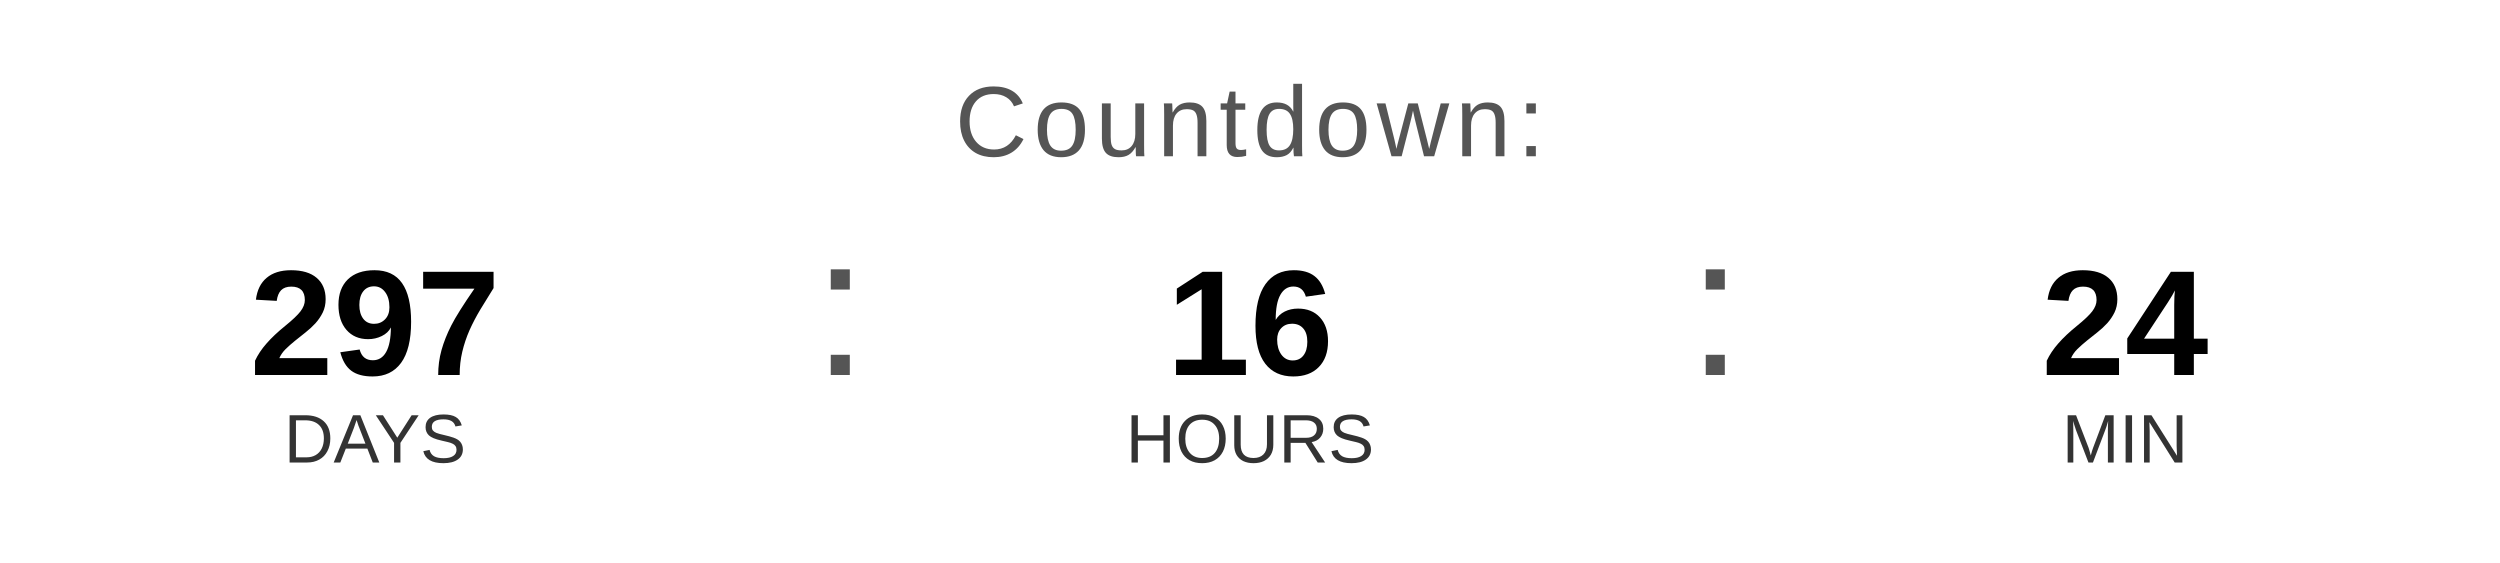
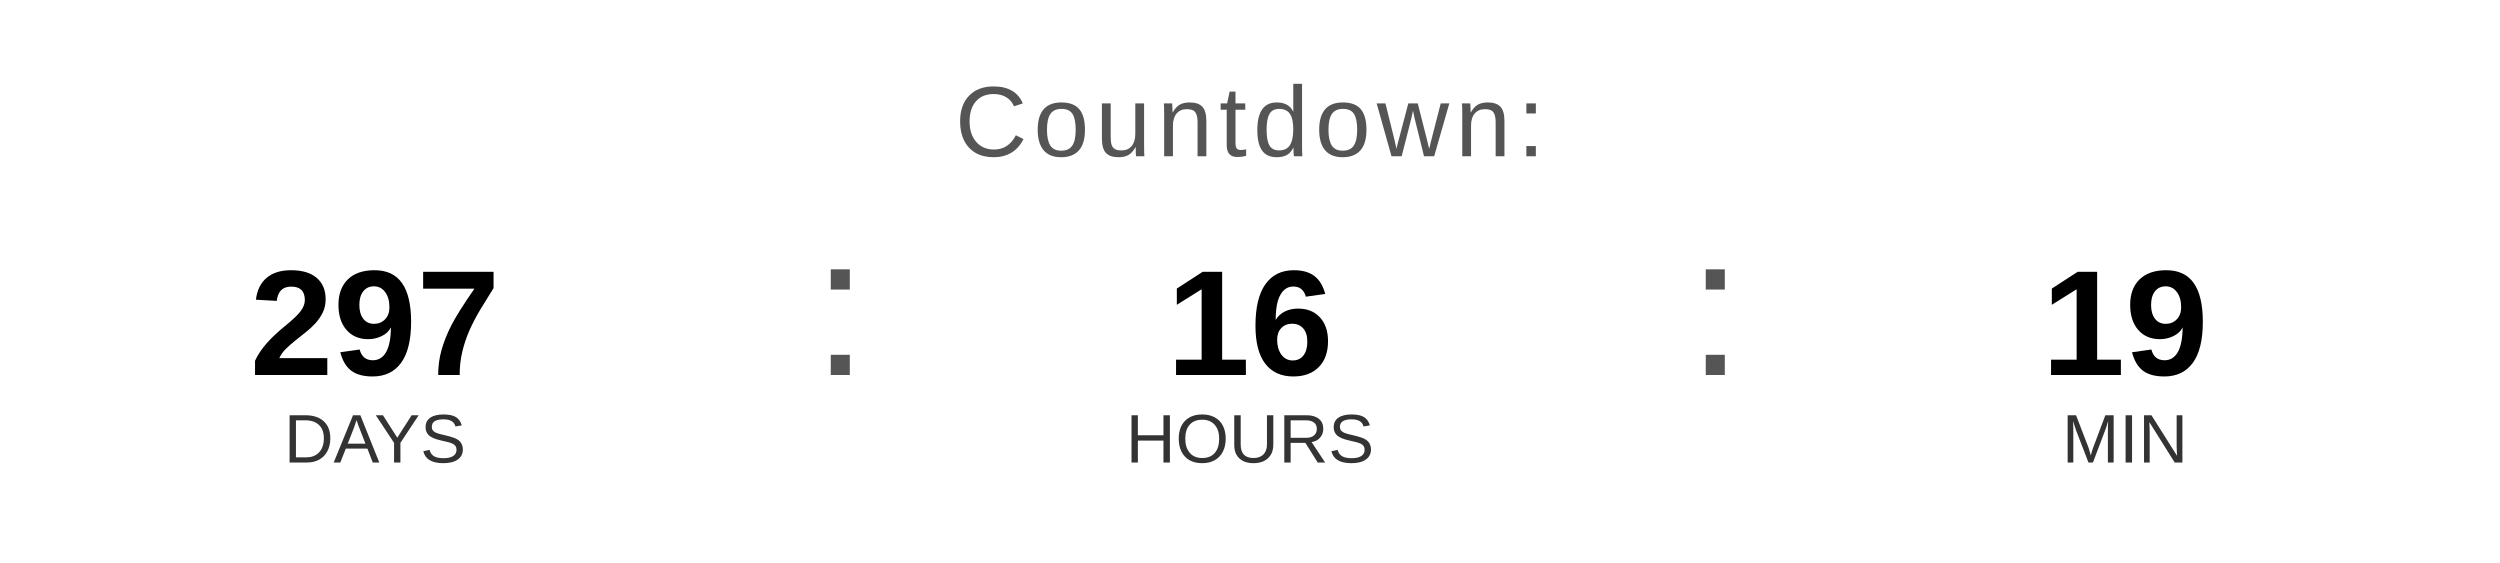
<svg xmlns="http://www.w3.org/2000/svg" width="400" height="90" viewBox="0 0 400 90">
  <text x="200" y="25" font-family="Arial, Helvetica, sans-serif" font-size="16" fill="#555555" text-anchor="middle" letter-spacing="1">
    Countdown:
  </text>
  <text x="60" y="60" font-family="Arial, Helvetica, sans-serif" font-size="24" font-weight="bold" fill="#000000" text-anchor="middle">297</text>
  <text x="60" y="74" font-family="Arial, Helvetica, sans-serif" font-size="11" fill="#333333" text-anchor="middle">DAYS</text>
  <text x="130" y="60" font-family="Arial, sans-serif" font-size="32" fill="#555555">:</text>
  <text x="200" y="60" font-family="Arial, Helvetica, sans-serif" font-size="24" font-weight="bold" fill="#000000" text-anchor="middle">16</text>
  <text x="200" y="74" font-family="Arial, Helvetica, sans-serif" font-size="11" fill="#333333" text-anchor="middle">HOURS</text>
  <text x="270" y="60" font-family="Arial, sans-serif" font-size="32" fill="#555555">:</text>
-   <text x="340" y="60" font-family="Arial, Helvetica, sans-serif" font-size="24" font-weight="bold" fill="#000000" text-anchor="middle">24</text>
+   <text x="340" y="60" font-family="Arial, Helvetica, sans-serif" font-size="24" font-weight="bold" fill="#000000" text-anchor="middle">19</text>
  <text x="340" y="74" font-family="Arial, Helvetica, sans-serif" font-size="11" fill="#333333" text-anchor="middle">MIN</text>
</svg>
